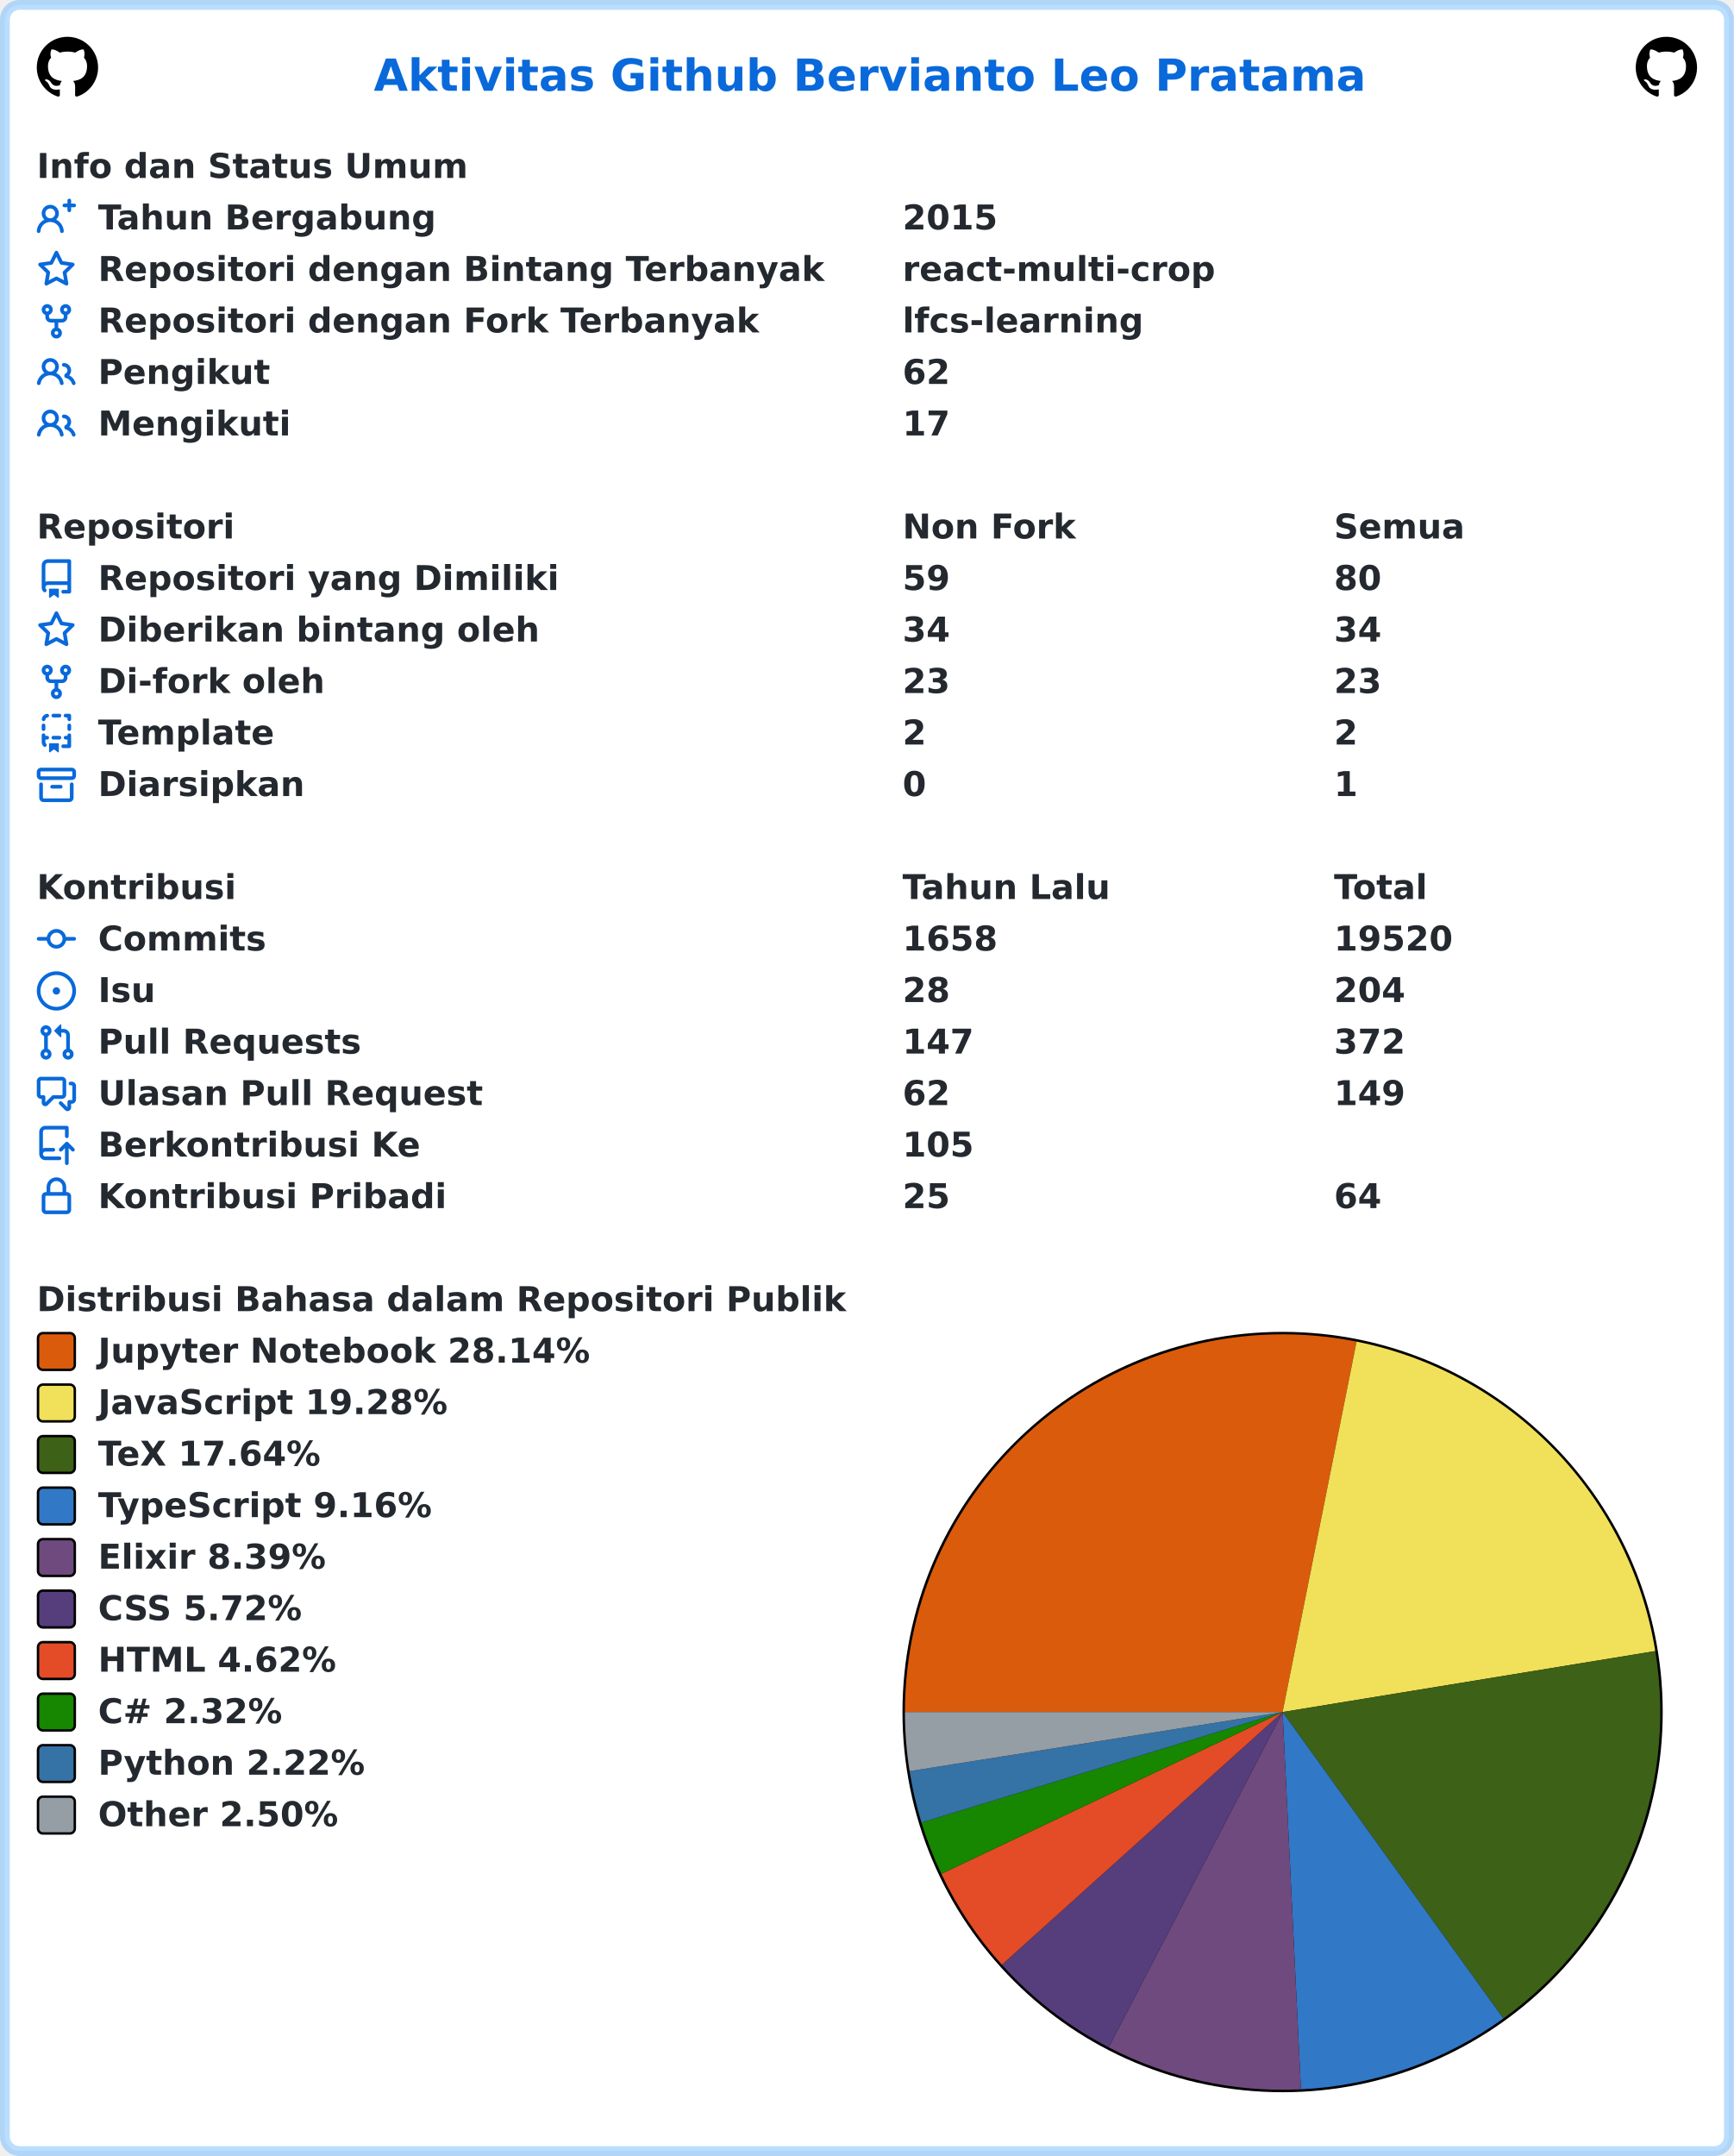
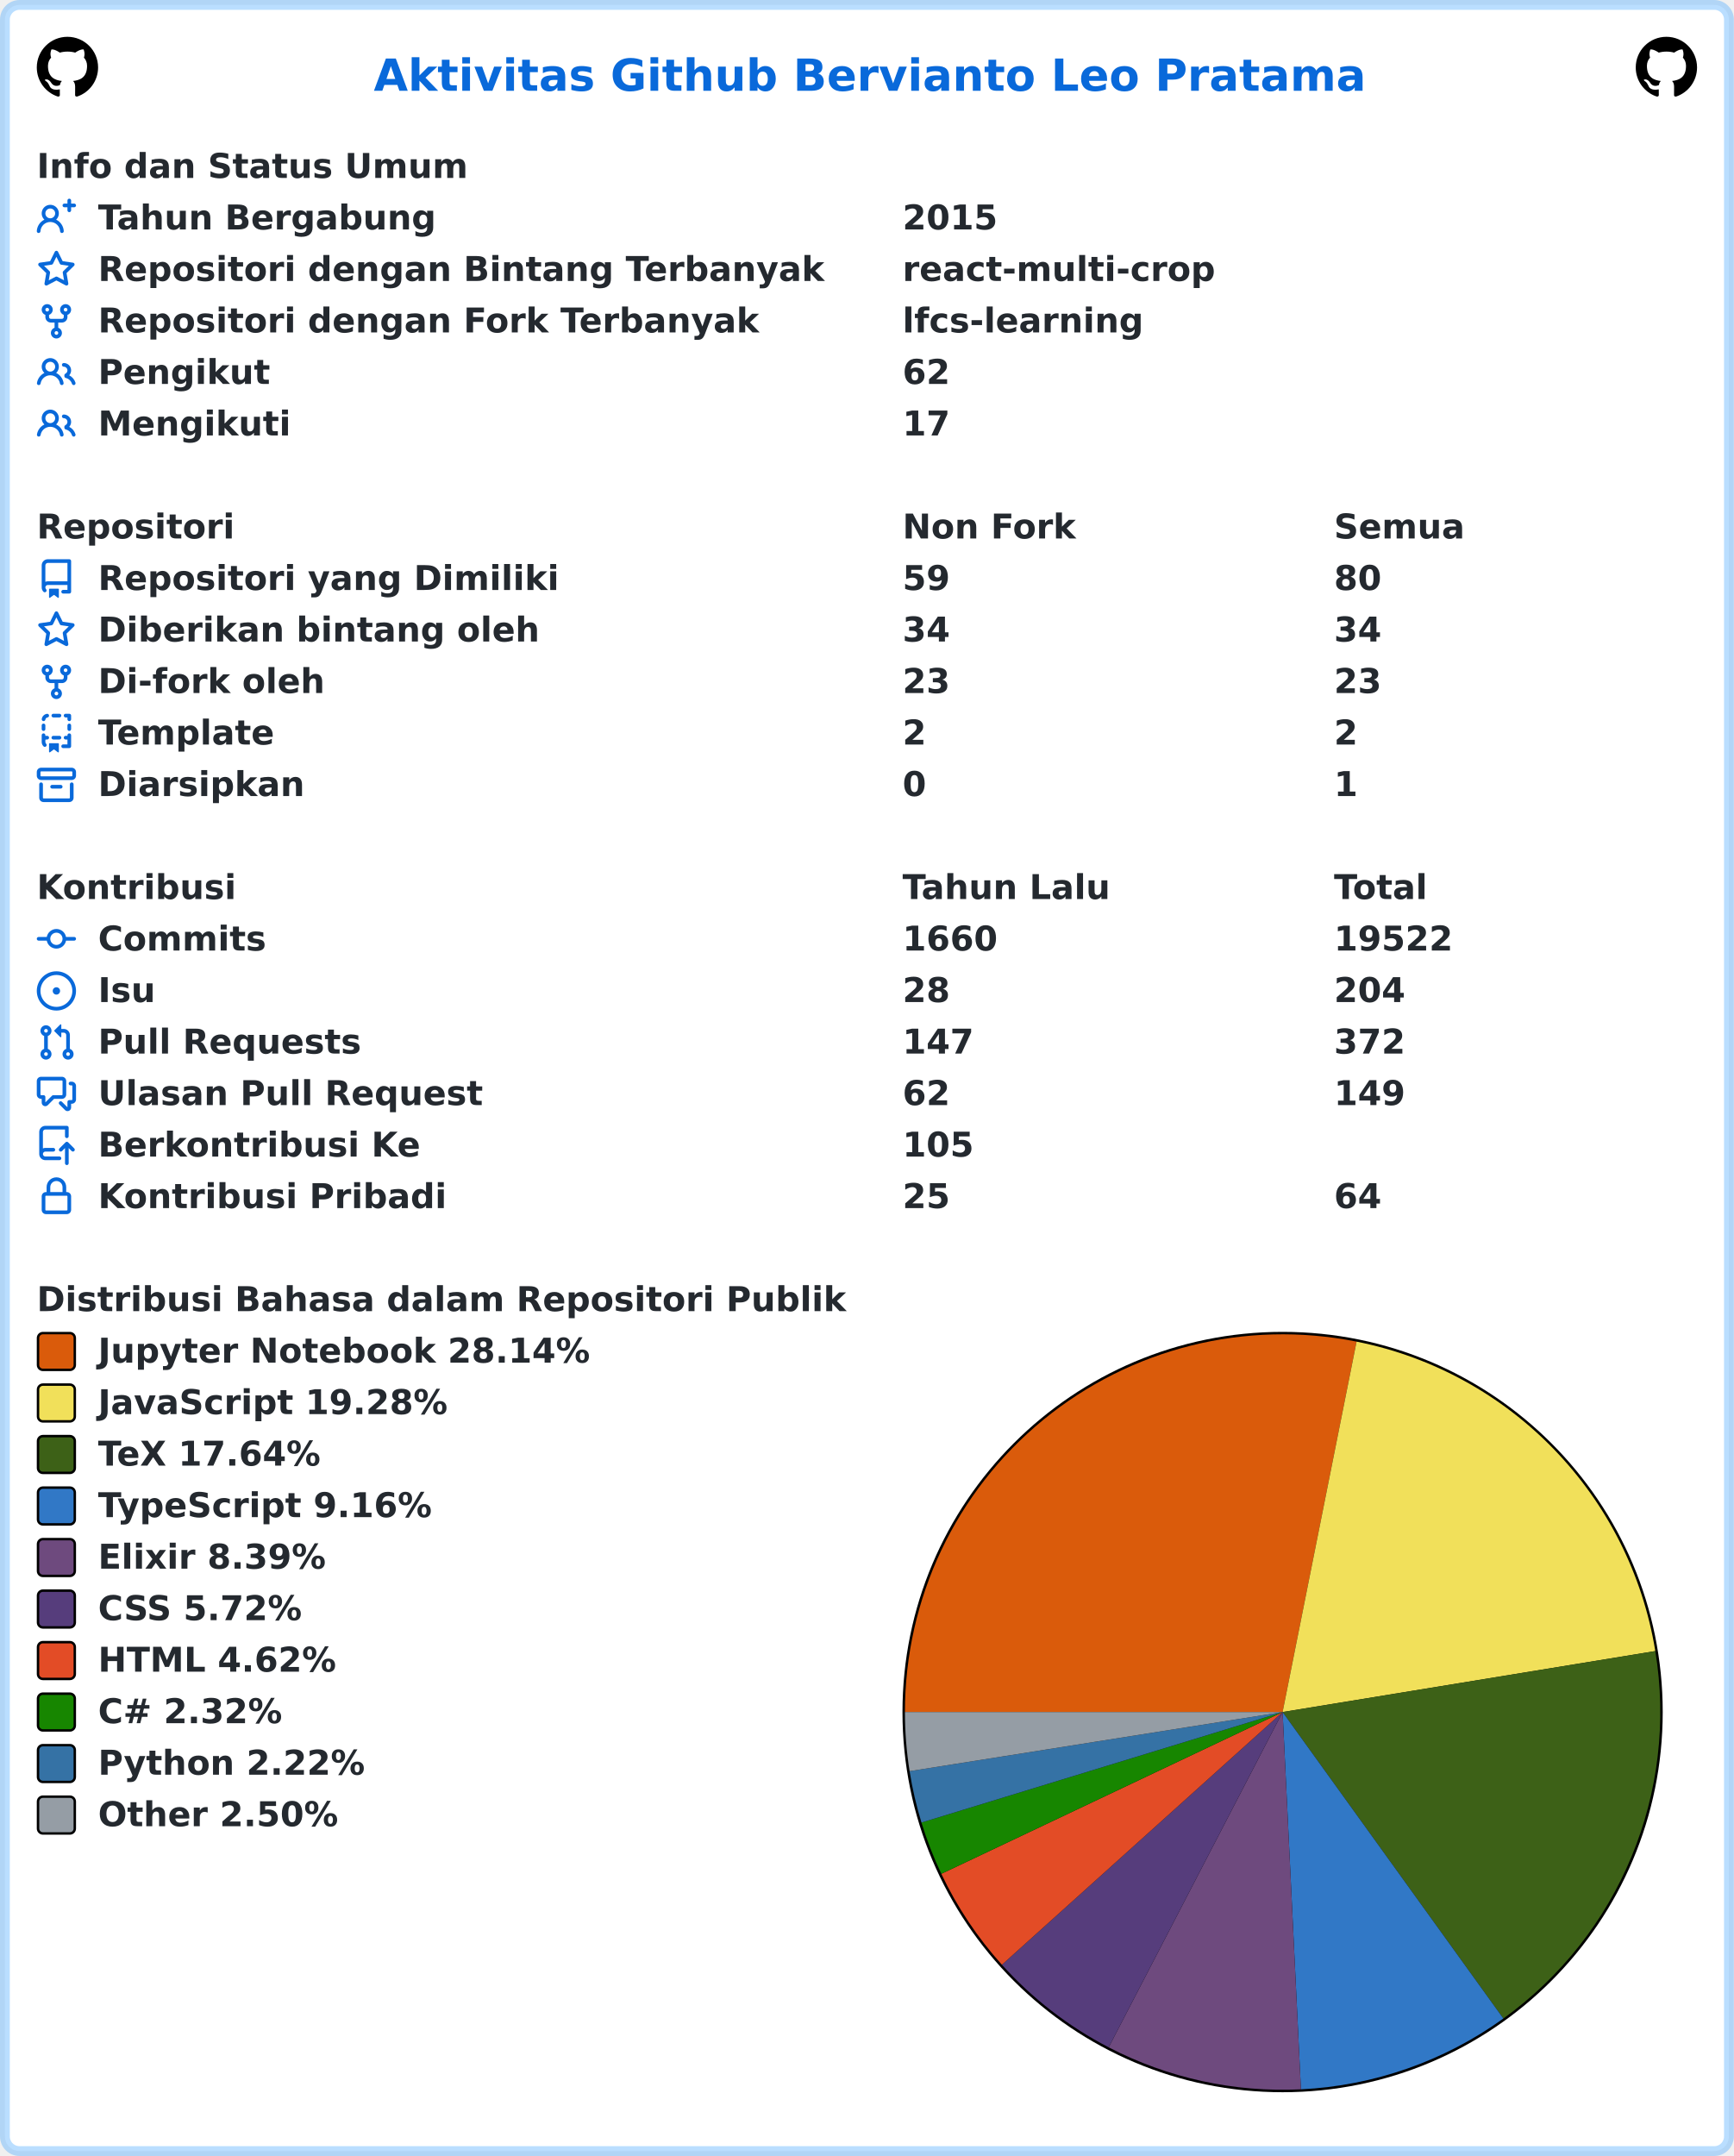
<svg xmlns="http://www.w3.org/2000/svg" width="707" height="879" viewBox="0 0 707 879" lang="id" xml:lang="id">
  <rect x="2" y="2" stroke-width="4" rx="6" width="703" height="875" stroke="rgba(84,174,255,0.4)" fill="#ffffff" />
  <g font-weight="600" font-size="110pt" font-family="Verdana,Geneva,DejaVu Sans,sans-serif" text-rendering="geometricPrecision">
    <text x="1239" y="301" lengthAdjust="spacingAndGlyphs" textLength="3261" transform="scale(0.123)" fill="#0969da">Aktivitas Github Bervianto Leo Pratama</text>
    <svg x="15" y="15" width="25" height="25" viewBox="0 0 16 16">
      <path fill="#000000" fill-rule="evenodd" d="M8 0C3.58 0 0 3.58 0 8c0 3.54 2.29 6.53 5.47 7.59.4.07.55-.17.55-.38 0-.19-.01-.82-.01-1.49-2.01.37-2.53-.49-2.69-.94-.09-.23-.48-.94-.82-1.13-.28-.15-.68-.52-.01-.53.63-.01 1.08.58 1.23.82.72 1.21 1.87.87 2.33.66.07-.52.28-.87.51-1.07-1.78-.2-3.64-.89-3.64-3.95 0-.87.31-1.59.82-2.15-.08-.2-.36-1.02.08-2.12 0 0 .67-.21 2.2.82.64-.18 1.32-.27 2-.27.68 0 1.36.09 2 .27 1.53-1.04 2.2-.82 2.2-.82.44 1.1.16 1.92.08 2.12.51.56.82 1.27.82 2.15 0 3.07-1.87 3.75-3.65 3.95.29.25.54.73.54 1.48 0 1.07-.01 1.93-.01 2.2 0 .21.15.46.55.38A8.013 8.013 0 0016 8c0-4.42-3.58-8-8-8z" />
    </svg>
    <svg x="667" y="15" width="25" height="25" viewBox="0 0 16 16">
      <path fill="#000000" fill-rule="evenodd" d="M8 0C3.58 0 0 3.58 0 8c0 3.54 2.29 6.53 5.47 7.59.4.07.55-.17.55-.38 0-.19-.01-.82-.01-1.49-2.01.37-2.53-.49-2.69-.94-.09-.23-.48-.94-.82-1.13-.28-.15-.68-.52-.01-.53.63-.01 1.08.58 1.23.82.72 1.21 1.87.87 2.33.66.07-.52.28-.87.51-1.07-1.78-.2-3.64-.89-3.64-3.95 0-.87.31-1.59.82-2.15-.08-.2-.36-1.02.08-2.12 0 0 .67-.21 2.2.82.64-.18 1.32-.27 2-.27.68 0 1.36.09 2 .27 1.53-1.04 2.2-.82 2.2-.82.44 1.1.16 1.92.08 2.12.51.56.82 1.27.82 2.15 0 3.07-1.87 3.75-3.65 3.95.29.25.54.73.54 1.48 0 1.07-.01 1.93-.01 2.2 0 .21.15.46.55.38A8.013 8.013 0 0016 8c0-4.42-3.58-8-8-8z" />
    </svg>
    <g transform="translate(0, 60)" fill="#24292f">
      <g transform="translate(15, 0)">
        <g transform="scale(0.095)">
          <text x="0" y="132" textLength="1852" lengthAdjust="spacingAndGlyphs">Info dan Status Umum</text>
        </g>
      </g>
      <g transform="translate(15, 21)">
        <path fill="#0969da" fill-rule="evenodd" d="M13.25 0a.75.75 0 01.75.75V2h1.25a.75.75 0 010 1.5H14v1.25a.75.75 0 01-1.5 0V3.5h-1.25a.75.75 0 010-1.5h1.25V.75a.75.75 0 01.75-.75zM5.5 4a2 2 0 100 4 2 2 0 000-4zm2.4 4.548a3.5 3.5 0 10-4.799 0 5.527 5.527 0 00-3.1 4.66.75.75 0 101.498.085A4.01 4.01 0 015.5 9.5a4.01 4.01 0 014.001 3.793.75.75 0 101.498-.086 5.527 5.527 0 00-3.1-4.659z" />
        <g transform="scale(0.095)">
          <text lengthAdjust="spacingAndGlyphs" textLength="1478" x="263" y="132">Tahun Bergabung</text>
          <text lengthAdjust="spacingAndGlyphs" textLength="420" x="3716" y="132">2015</text>
        </g>
      </g>
      <g transform="translate(15, 42)">
        <path fill="#0969da" fill-rule="evenodd" d="M8 .25a.75.75 0 01.673.418l1.882 3.815 4.21.612a.75.75 0 01.416 1.279l-3.046 2.97.719 4.192a.75.75 0 01-1.088.791L8 12.347l-3.766 1.98a.75.75 0 01-1.088-.79l.72-4.194L.818 6.374a.75.75 0 01.416-1.28l4.21-.611L7.327.668A.75.75 0 018 .25zm0 2.445L6.615 5.5a.75.75 0 01-.564.41l-3.097.45 2.24 2.184a.75.75 0 01.216.664l-.528 3.084 2.769-1.456a.75.75 0 01.698 0l2.77 1.456-.53-3.084a.75.75 0 01.216-.664l2.24-2.183-3.096-.45a.75.75 0 01-.564-.41L8 2.694v.001z" />
        <g transform="scale(0.095)">
          <text lengthAdjust="spacingAndGlyphs" textLength="3126" x="263" y="132">Repositori dengan Bintang Terbanyak</text>
          <text lengthAdjust="spacingAndGlyphs" textLength="1330" x="3716" y="132">react-multi-crop</text>
        </g>
      </g>
      <g transform="translate(15, 63)">
        <path fill="#0969da" fill-rule="evenodd" d="M5 3.25a.75.75 0 11-1.5 0 .75.75 0 011.5 0zm0 2.122a2.25 2.25 0 10-1.5 0v.878A2.25 2.25 0 005.75 8.5h1.5v2.128a2.251 2.251 0 101.5 0V8.5h1.5a2.25 2.25 0 002.25-2.25v-.878a2.25 2.25 0 10-1.5 0v.878a.75.75 0 01-.75.75h-4.5A.75.75 0 015 6.25v-.878zm3.75 7.378a.75.75 0 11-1.5 0 .75.75 0 011.5 0zm3-8.75a.75.75 0 100-1.5.75.75 0 000 1.5z" />
        <g transform="scale(0.095)">
          <text lengthAdjust="spacingAndGlyphs" textLength="2846" x="263" y="132">Repositori dengan Fork Terbanyak</text>
          <text lengthAdjust="spacingAndGlyphs" textLength="1018" x="3716" y="132">lfcs-learning</text>
        </g>
      </g>
      <g transform="translate(15, 84)">
        <path fill="#0969da" fill-rule="evenodd" d="M5.5 3.5a2 2 0 100 4 2 2 0 000-4zM2 5.5a3.5 3.5 0 115.898 2.549 5.507 5.507 0 013.034 4.084.75.75 0 11-1.482.235 4.001 4.001 0 00-7.9 0 .75.75 0 01-1.482-.236A5.507 5.507 0 013.102 8.05 3.49 3.49 0 012 5.5zM11 4a.75.75 0 100 1.5 1.5 1.5 0 01.666 2.844.75.75 0 00-.416.672v.352a.75.75 0 00.574.73c1.2.289 2.162 1.2 2.522 2.372a.75.75 0 101.434-.44 5.01 5.01 0 00-2.56-3.012A3 3 0 0011 4z" />
        <g transform="scale(0.095)">
          <text lengthAdjust="spacingAndGlyphs" textLength="723" x="263" y="132">Pengikut</text>
          <text lengthAdjust="spacingAndGlyphs" textLength="210" x="3716" y="132">62</text>
        </g>
      </g>
      <g transform="translate(15, 105)">
        <path fill="#0969da" fill-rule="evenodd" d="M5.5 3.5a2 2 0 100 4 2 2 0 000-4zM2 5.5a3.5 3.5 0 115.898 2.549 5.507 5.507 0 013.034 4.084.75.75 0 11-1.482.235 4.001 4.001 0 00-7.9 0 .75.75 0 01-1.482-.236A5.507 5.507 0 013.102 8.05 3.49 3.49 0 012 5.5zM11 4a.75.75 0 100 1.5 1.5 1.5 0 01.666 2.844.75.75 0 00-.416.672v.352a.75.75 0 00.574.73c1.2.289 2.162 1.2 2.522 2.372a.75.75 0 101.434-.44 5.01 5.01 0 00-2.56-3.012A3 3 0 0011 4z" />
        <g transform="scale(0.095)">
          <text lengthAdjust="spacingAndGlyphs" textLength="813" x="263" y="132">Mengikuti</text>
          <text lengthAdjust="spacingAndGlyphs" textLength="210" x="3716" y="132">17</text>
        </g>
      </g>
    </g>
    <g transform="translate(0, 207)" fill="#24292f">
      <g transform="translate(15, 0)">
        <g transform="scale(0.095)">
          <text x="0" y="132" textLength="832" lengthAdjust="spacingAndGlyphs">Repositori</text>
          <text x="3716" y="132" textLength="740" lengthAdjust="spacingAndGlyphs">Non Fork</text>
          <text x="5568" y="132" textLength="573" lengthAdjust="spacingAndGlyphs">Semua</text>
        </g>
      </g>
      <g transform="translate(15, 21)">
        <path fill="#0969da" fill-rule="evenodd" d="M2 2.5A2.5 2.5 0 014.5 0h8.75a.75.75 0 01.75.75v12.5a.75.75 0 01-.75.75h-2.5a.75.75 0 110-1.5h1.75v-2h-8a1 1 0 00-.714 1.7.75.75 0 01-1.072 1.05A2.495 2.495 0 012 11.5v-9zm10.5-1V9h-8c-.356 0-.694.074-1 .208V2.5a1 1 0 011-1h8zM5 12.25v3.25a.25.25 0 00.4.2l1.45-1.087a.25.25 0 01.3 0L8.6 15.7a.25.25 0 00.4-.2v-3.25a.25.25 0 00-.25-.25h-3.5a.25.25 0 00-.25.25z" />
        <g transform="scale(0.095)">
          <text lengthAdjust="spacingAndGlyphs" textLength="1962" x="263" y="132">Repositori yang Dimiliki</text>
          <text lengthAdjust="spacingAndGlyphs" textLength="210" x="3716" y="132">59</text>
          <text lengthAdjust="spacingAndGlyphs" textLength="210" x="5568" y="132">80</text>
        </g>
      </g>
      <g transform="translate(15, 42)">
        <path fill="#0969da" fill-rule="evenodd" d="M8 .25a.75.75 0 01.673.418l1.882 3.815 4.21.612a.75.75 0 01.416 1.279l-3.046 2.97.719 4.192a.75.75 0 01-1.088.791L8 12.347l-3.766 1.98a.75.75 0 01-1.088-.79l.72-4.194L.818 6.374a.75.75 0 01.416-1.28l4.21-.611L7.327.668A.75.75 0 018 .25zm0 2.445L6.615 5.5a.75.75 0 01-.564.41l-3.097.45 2.24 2.184a.75.75 0 01.216.664l-.528 3.084 2.769-1.456a.75.75 0 01.698 0l2.77 1.456-.53-3.084a.75.75 0 01.216-.664l2.24-2.183-3.096-.45a.75.75 0 01-.564-.41L8 2.694v.001z" />
        <g transform="scale(0.095)">
          <text lengthAdjust="spacingAndGlyphs" textLength="1887" x="263" y="132">Diberikan bintang oleh</text>
          <text lengthAdjust="spacingAndGlyphs" textLength="210" x="3716" y="132">34</text>
          <text lengthAdjust="spacingAndGlyphs" textLength="210" x="5568" y="132">34</text>
        </g>
      </g>
      <g transform="translate(15, 63)">
        <path fill="#0969da" fill-rule="evenodd" d="M5 3.25a.75.75 0 11-1.5 0 .75.75 0 011.5 0zm0 2.122a2.25 2.25 0 10-1.5 0v.878A2.25 2.25 0 005.75 8.5h1.5v2.128a2.251 2.251 0 101.5 0V8.5h1.5a2.25 2.25 0 002.25-2.25v-.878a2.25 2.25 0 10-1.5 0v.878a.75.75 0 01-.75.75h-4.5A.75.75 0 015 6.25v-.878zm3.75 7.378a.75.75 0 11-1.5 0 .75.75 0 011.5 0zm3-8.75a.75.75 0 100-1.5.75.75 0 000 1.5z" />
        <g transform="scale(0.095)">
          <text lengthAdjust="spacingAndGlyphs" textLength="963" x="263" y="132">Di-fork oleh</text>
          <text lengthAdjust="spacingAndGlyphs" textLength="210" x="3716" y="132">23</text>
          <text lengthAdjust="spacingAndGlyphs" textLength="210" x="5568" y="132">23</text>
        </g>
      </g>
      <g transform="translate(15, 84)">
        <path fill="#0969da" fill-rule="evenodd" d="M6 .75A.75.75 0 016.75 0h2.5a.75.75 0 010 1.5h-2.5A.75.75 0 016 .75zm5 0a.75.75 0 01.75-.75h1.5a.75.75 0 01.75.75v1.5a.75.75 0 01-1.5 0V1.5h-.75A.75.75 0 0111 .75zM4.992.662a.75.75 0 01-.636.848c-.436.063-.783.41-.846.846a.75.75 0 01-1.485-.212A2.501 2.501 0 014.144.025a.75.75 0 01.848.637zM2.75 4a.75.75 0 01.75.75v1.5a.75.75 0 01-1.5 0v-1.5A.75.75 0 012.75 4zm10.5 0a.75.75 0 01.75.75v1.5a.75.75 0 01-1.5 0v-1.5a.75.75 0 01.75-.75zM2.75 8a.75.75 0 01.75.75v.268A1.72 1.72 0 013.75 9h.5a.75.75 0 010 1.5h-.5a.25.25 0 00-.25.25v.75c0 .28.114.532.3.714a.75.75 0 01-1.05 1.072A2.495 2.495 0 012 11.5V8.75A.75.75 0 012.75 8zm10.5 0a.75.75 0 01.75.75v4.5a.75.75 0 01-.75.75h-2.5a.75.75 0 010-1.5h1.75v-2h-.75a.75.75 0 010-1.5h.75v-.25a.75.75 0 01.75-.75zM6 9.75A.75.75 0 016.75 9h2.5a.75.75 0 010 1.5h-2.5A.75.75 0 016 9.75zm-1 2.5v3.25a.25.25 0 00.4.2l1.45-1.087a.25.25 0 01.3 0L8.6 15.7a.25.25 0 00.4-.2v-3.25a.25.25 0 00-.25-.25h-3.5a.25.25 0 00-.25.25z" />
        <g transform="scale(0.095)">
          <text lengthAdjust="spacingAndGlyphs" textLength="783" x="263" y="132">Template</text>
          <text lengthAdjust="spacingAndGlyphs" textLength="105" x="3716" y="132">2</text>
          <text lengthAdjust="spacingAndGlyphs" textLength="105" x="5568" y="132">2</text>
        </g>
      </g>
      <g transform="translate(15, 105)">
        <path fill="#0969da" fill-rule="evenodd" d="M1.75 2.5a.25.25 0 00-.25.25v1.5c0 .138.112.25.25.25h12.5a.25.25 0 00.25-.25v-1.5a.25.25 0 00-.25-.25H1.75zM0 2.75C0 1.784.784 1 1.75 1h12.5c.966 0 1.75.784 1.75 1.75v1.5A1.75 1.75 0 0114.25 6H1.75A1.75 1.75 0 010 4.25v-1.5zM1.75 7a.75.75 0 01.75.75v5.5c0 .138.112.25.25.25h10.5a.25.25 0 00.25-.25v-5.5a.75.75 0 111.5 0v5.5A1.75 1.75 0 0113.25 15H2.75A1.75 1.75 0 011 13.25v-5.5A.75.75 0 011.75 7zm4.5 1a.75.75 0 000 1.5h3.5a.75.75 0 100-1.5h-3.5z" />
        <g transform="scale(0.095)">
          <text lengthAdjust="spacingAndGlyphs" textLength="880" x="263" y="132">Diarsipkan</text>
          <text lengthAdjust="spacingAndGlyphs" textLength="105" x="3716" y="132">0</text>
          <text lengthAdjust="spacingAndGlyphs" textLength="105" x="5568" y="132">1</text>
        </g>
      </g>
    </g>
    <g transform="translate(0, 354)" fill="#24292f">
      <g transform="translate(15, 0)">
        <g transform="scale(0.095)">
          <text x="0" y="132" textLength="834" lengthAdjust="spacingAndGlyphs">Kontribusi</text>
          <text x="3716" y="132" textLength="914" lengthAdjust="spacingAndGlyphs">Tahun Lalu</text>
          <text x="5568" y="132" textLength="414" lengthAdjust="spacingAndGlyphs">Total</text>
        </g>
      </g>
      <g transform="translate(15, 21)">
        <path fill="#0969da" fill-rule="evenodd" d="M10.5 7.75a2.5 2.5 0 11-5 0 2.5 2.5 0 015 0zm1.43.75a4.002 4.002 0 01-7.86 0H.75a.75.75 0 110-1.5h3.32a4.001 4.001 0 017.86 0h3.32a.75.75 0 110 1.5h-3.32z" />
        <g transform="scale(0.095)">
          <text lengthAdjust="spacingAndGlyphs" textLength="734" x="263" y="132">Commits</text>
-           <text lengthAdjust="spacingAndGlyphs" textLength="420" x="3716" y="132">1658</text>
-           <text lengthAdjust="spacingAndGlyphs" textLength="525" x="5568" y="132">19520</text>
+           <text lengthAdjust="spacingAndGlyphs" textLength="420" x="3716" y="132">1660</text>
+           <text lengthAdjust="spacingAndGlyphs" textLength="525" x="5568" y="132">19522</text>
        </g>
      </g>
      <g transform="translate(15, 42)">
        <path fill="#0969da" d="M8 9.5a1.5 1.5 0 100-3 1.5 1.5 0 000 3z" />
        <path fill="#0969da" fill-rule="evenodd" d="M8 0a8 8 0 100 16A8 8 0 008 0zM1.5 8a6.5 6.5 0 1113 0 6.5 6.5 0 01-13 0z" />
        <g transform="scale(0.095)">
          <text lengthAdjust="spacingAndGlyphs" textLength="238" x="263" y="132">Isu</text>
          <text lengthAdjust="spacingAndGlyphs" textLength="210" x="3716" y="132">28</text>
          <text lengthAdjust="spacingAndGlyphs" textLength="315" x="5568" y="132">204</text>
        </g>
      </g>
      <g transform="translate(15, 63)">
        <path fill="#0969da" fill-rule="evenodd" d="M7.177 3.073L9.573.677A.25.25 0 0110 .854v4.792a.25.25 0 01-.427.177L7.177 3.427a.25.25 0 010-.354zM3.75 2.5a.75.75 0 100 1.5.75.75 0 000-1.5zm-2.25.75a2.25 2.25 0 113 2.122v5.256a2.251 2.251 0 11-1.5 0V5.372A2.25 2.25 0 011.5 3.25zM11 2.5h-1V4h1a1 1 0 011 1v5.628a2.251 2.251 0 101.5 0V5A2.5 2.5 0 0011 2.5zm1 10.25a.75.75 0 111.5 0 .75.75 0 01-1.5 0zM3.75 12a.75.75 0 100 1.5.75.75 0 000-1.5z" />
        <g transform="scale(0.095)">
          <text lengthAdjust="spacingAndGlyphs" textLength="1113" x="263" y="132">Pull Requests</text>
          <text lengthAdjust="spacingAndGlyphs" textLength="315" x="3716" y="132">147</text>
          <text lengthAdjust="spacingAndGlyphs" textLength="315" x="5568" y="132">372</text>
        </g>
      </g>
      <g transform="translate(15, 84)">
        <path fill="#0969da" fill-rule="evenodd" d="M1.5 2.75a.25.25 0 01.25-.25h8.5a.25.25 0 01.25.25v5.5a.25.25 0 01-.25.25h-3.5a.75.75 0 00-.53.22L3.5 11.44V9.25a.75.75 0 00-.75-.75h-1a.25.25 0 01-.25-.25v-5.5zM1.75 1A1.75 1.75 0 000 2.75v5.5C0 9.216.784 10 1.75 10H2v1.543a1.457 1.457 0 002.487 1.03L7.061 10h3.189A1.75 1.75 0 0012 8.25v-5.5A1.75 1.75 0 0010.25 1h-8.5zM14.5 4.75a.25.25 0 00-.25-.25h-.5a.75.75 0 110-1.5h.5c.966 0 1.75.784 1.75 1.75v5.5A1.75 1.75 0 0114.25 12H14v1.543a1.457 1.457 0 01-2.487 1.03L9.22 12.28a.75.75 0 111.06-1.06l2.22 2.22v-2.19a.75.75 0 01.75-.75h1a.25.25 0 00.25-.25v-5.5z" />
        <g transform="scale(0.095)">
          <text lengthAdjust="spacingAndGlyphs" textLength="1640" x="263" y="132">Ulasan Pull Request</text>
          <text lengthAdjust="spacingAndGlyphs" textLength="210" x="3716" y="132">62</text>
          <text lengthAdjust="spacingAndGlyphs" textLength="315" x="5568" y="132">149</text>
        </g>
      </g>
      <g transform="translate(15, 105)">
        <path fill="#0969da" fill-rule="evenodd" d="M1 2.5A2.5 2.5 0 013.5 0h8.75a.75.75 0 01.75.75v3.5a.75.75 0 01-1.5 0V1.5h-8a1 1 0 00-1 1v6.708A2.492 2.492 0 013.5 9h3.25a.75.75 0 010 1.5H3.5a1 1 0 100 2h5.75a.75.75 0 010 1.5H3.5A2.5 2.5 0 011 11.5v-9zm13.23 7.79a.75.75 0 001.06-1.06l-2.505-2.505a.75.75 0 00-1.06 0L9.22 9.229a.75.75 0 001.06 1.061l1.225-1.224v6.184a.75.75 0 001.5 0V9.066l1.224 1.224z" />
        <g transform="scale(0.095)">
          <text lengthAdjust="spacingAndGlyphs" textLength="1366" x="263" y="132">Berkontribusi Ke</text>
          <text lengthAdjust="spacingAndGlyphs" textLength="315" x="3716" y="132">105</text>
        </g>
      </g>
      <g transform="translate(15, 126)">
        <path fill="#0969da" fill-rule="evenodd" d="M4 4v2h-.25A1.75 1.75 0 002 7.75v5.5c0 .966.784 1.75 1.75 1.75h8.5A1.75 1.75 0 0014 13.25v-5.5A1.75 1.75 0 0012.25 6H12V4a4 4 0 10-8 0zm6.5 2V4a2.5 2.5 0 00-5 0v2h5zM12 7.5h.25a.25.25 0 01.25.25v5.5a.25.25 0 01-.25.25h-8.5a.25.25 0 01-.25-.25v-5.5a.25.25 0 01.25-.25H12z" />
        <g transform="scale(0.095)">
          <text lengthAdjust="spacingAndGlyphs" textLength="1456" x="263" y="132">Kontribusi Pribadi</text>
          <text lengthAdjust="spacingAndGlyphs" textLength="210" x="3716" y="132">25</text>
          <text lengthAdjust="spacingAndGlyphs" textLength="210" x="5568" y="132">64</text>
        </g>
      </g>
    </g>
    <g transform="translate(0, 522)" fill="#24292f">
      <g transform="translate(15, 0)">
        <g transform="scale(0.095)">
          <text x="0" y="132" textLength="3438" lengthAdjust="spacingAndGlyphs">Distribusi Bahasa dalam Repositori Publik</text>
        </g>
      </g>
      <g transform="translate(368, 21)">
        <circle cx="155" cy="155" r="155" fill="#000000" />
      </g>
      <g transform="translate(369, 22)">
        <path fill-rule="evenodd" fill="#DA5B0B" d="M 0.0,154 A 154 154 0 0 1 184.163 2.983 L 154,154 Z" />
        <path fill-rule="evenodd" fill="#f1e05a" d="M 184.163,2.983 A 154 154 0 0 1 305.981 129.144 L 154,154 Z" />
        <path fill-rule="evenodd" fill="#3D6117" d="M 305.981,129.144 A 154 154 0 0 1 244.02 278.949 L 154,154 Z" />
        <path fill-rule="evenodd" fill="#3178c6" d="M 244.02,278.949 A 154 154 0 0 1 161.473 307.819 L 154,154 Z" />
        <path fill-rule="evenodd" fill="#6e4a7e" d="M 161.473,307.819 A 154 154 0 0 1 83.076 290.696 L 154,154 Z" />
        <path fill-rule="evenodd" fill="#563d7c" d="M 83.076,290.696 A 154 154 0 0 1 39.534 257.022 L 154,154 Z" />
        <path fill-rule="evenodd" fill="#e34c26" d="M 39.534,257.022 A 154 154 0 0 1 14.84 219.958 L 154,154 Z" />
        <path fill-rule="evenodd" fill="#178600" d="M 14.84,219.958 A 154 154 0 0 1 6.738 199.054 L 154,154 Z" />
        <path fill-rule="evenodd" fill="#3572A5" d="M 6.738,199.054 A 154 154 0 0 1 1.898 178.105 L 154,154 Z" />
        <path fill-rule="evenodd" fill="#959da5" d="M 1.898,178.105 A 154 154 0 0 1 0.0 154 L 154,154 Z" />
      </g>
      <g transform="translate(15, 21)">
        <rect x="0.5" y="0.5" rx="2" width="15" height="15" fill="#DA5B0B" stroke-width="1" stroke="#000000" />
        <text transform="scale(0.095)" x="263" y="132" textLength="2126" lengthAdjust="spacingAndGlyphs">Jupyter Notebook 28.14%</text>
      </g>
      <g transform="translate(15, 42)">
        <rect x="0.5" y="0.5" rx="2" width="15" height="15" fill="#f1e05a" stroke-width="1" stroke="#000000" />
        <text transform="scale(0.095)" x="263" y="132" textLength="1516" lengthAdjust="spacingAndGlyphs">JavaScript 19.28%</text>
      </g>
      <g transform="translate(15, 63)">
        <rect x="0.5" y="0.5" rx="2" width="15" height="15" fill="#3D6117" stroke-width="1" stroke="#000000" />
        <text transform="scale(0.095)" x="263" y="132" textLength="999" lengthAdjust="spacingAndGlyphs">TeX 17.64%</text>
      </g>
      <g transform="translate(15, 84)">
        <rect x="0.5" y="0.5" rx="2" width="15" height="15" fill="#3178c6" stroke-width="1" stroke="#000000" />
        <text transform="scale(0.095)" x="263" y="132" textLength="1462" lengthAdjust="spacingAndGlyphs">TypeScript 9.16%</text>
      </g>
      <g transform="translate(15, 105)">
        <rect x="0.5" y="0.5" rx="2" width="15" height="15" fill="#6e4a7e" stroke-width="1" stroke="#000000" />
        <text transform="scale(0.095)" x="263" y="132" textLength="987" lengthAdjust="spacingAndGlyphs">Elixir 8.39%</text>
      </g>
      <g transform="translate(15, 126)">
        <rect x="0.5" y="0.5" rx="2" width="15" height="15" fill="#563d7c" stroke-width="1" stroke="#000000" />
        <text transform="scale(0.095)" x="263" y="132" textLength="903" lengthAdjust="spacingAndGlyphs">CSS 5.72%</text>
      </g>
      <g transform="translate(15, 147)">
        <rect x="0.5" y="0.5" rx="2" width="15" height="15" fill="#e34c26" stroke-width="1" stroke="#000000" />
        <text transform="scale(0.095)" x="263" y="132" textLength="1036" lengthAdjust="spacingAndGlyphs">HTML 4.62%</text>
      </g>
      <g transform="translate(15, 168)">
        <rect x="0.5" y="0.5" rx="2" width="15" height="15" fill="#178600" stroke-width="1" stroke="#000000" />
        <text transform="scale(0.095)" x="263" y="132" textLength="831" lengthAdjust="spacingAndGlyphs">C# 2.32%</text>
      </g>
      <g transform="translate(15, 189)">
        <rect x="0.5" y="0.5" rx="2" width="15" height="15" fill="#3572A5" stroke-width="1" stroke="#000000" />
        <text transform="scale(0.095)" x="263" y="132" textLength="1149" lengthAdjust="spacingAndGlyphs">Python 2.22%</text>
      </g>
      <g transform="translate(15, 210)">
        <rect x="0.5" y="0.5" rx="2" width="15" height="15" fill="#959da5" stroke-width="1" stroke="#000000" />
        <text transform="scale(0.095)" x="263" y="132" textLength="1047" lengthAdjust="spacingAndGlyphs">Other 2.50%</text>
      </g>
    </g>
  </g>
</svg>
